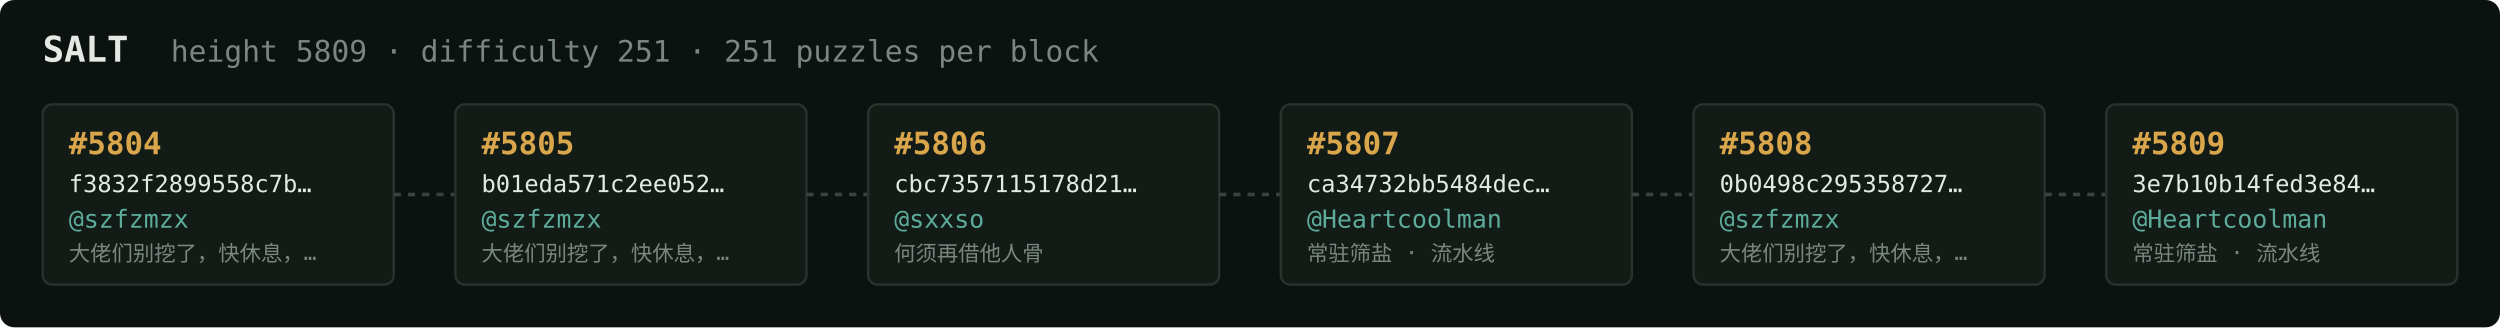
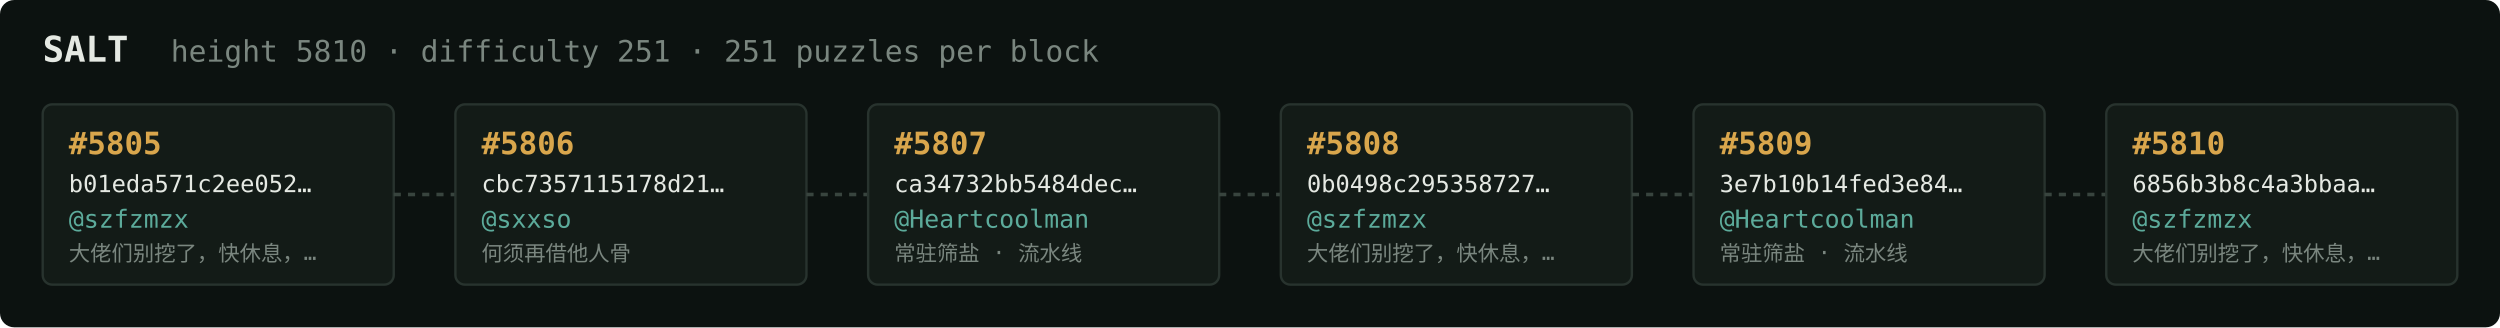
<svg xmlns="http://www.w3.org/2000/svg" width="1054" height="138" viewBox="0 0 1054 138" font-family="ui-monospace,SFMono-Regular,Menlo,monospace">
  <rect fill="#0c1210" width="1054" height="138" rx="6" />
  <text x="18" y="26" fill="#e5e9e3" font-size="15" font-weight="700">SALT</text>
-   <text x="72" y="26" fill="#7a867f" font-size="12.5">height 5809 · difficulty 251 · 251 puzzles per block</text>
+   <text x="72" y="26" fill="#7a867f" font-size="12.5">height 5810 · difficulty 251 · 251 puzzles per block</text>
  <rect x="18" y="44" width="148" height="76" rx="4" fill="#131b17" stroke="#28332e" stroke-width="1" />
-   <text x="29" y="65" fill="#d9a64c" font-size="13" font-weight="700">#5804</text>
-   <text x="29" y="81" fill="#e5e9e3" font-size="10">f3832f2899558c7b…</text>
+   <text x="29" y="65" fill="#d9a64c" font-size="13" font-weight="700">#5805</text>
+   <text x="29" y="81" fill="#e5e9e3" font-size="10">b01eda571c2ee052…</text>
  <text x="29" y="96" fill="#5cab9b" font-size="10.5">@szfzmzx</text>
  <text x="29" y="110" fill="#7a867f" font-size="9">大佬们别挖了，快休息，…</text>
  <line x1="166" y1="82.0" x2="192" y2="82.0" stroke="#38443e" stroke-width="1.5" stroke-dasharray="3 3" />
  <rect x="192" y="44" width="148" height="76" rx="4" fill="#131b17" stroke="#28332e" stroke-width="1" />
-   <text x="203" y="65" fill="#d9a64c" font-size="13" font-weight="700">#5805</text>
-   <text x="203" y="81" fill="#e5e9e3" font-size="10">b01eda571c2ee052…</text>
-   <text x="203" y="96" fill="#5cab9b" font-size="10.5">@szfzmzx</text>
-   <text x="203" y="110" fill="#7a867f" font-size="9">大佬们别挖了，快休息，…</text>
+   <text x="203" y="65" fill="#d9a64c" font-size="13" font-weight="700">#5806</text>
+   <text x="203" y="81" fill="#e5e9e3" font-size="10">cbc7357115178d21…</text>
+   <text x="203" y="96" fill="#5cab9b" font-size="10.5">@sxxso</text>
+   <text x="203" y="110" fill="#7a867f" font-size="9">何须再借他人骨</text>
  <line x1="340" y1="82.0" x2="366" y2="82.0" stroke="#38443e" stroke-width="1.5" stroke-dasharray="3 3" />
  <rect x="366" y="44" width="148" height="76" rx="4" fill="#131b17" stroke="#28332e" stroke-width="1" />
-   <text x="377" y="65" fill="#d9a64c" font-size="13" font-weight="700">#5806</text>
-   <text x="377" y="81" fill="#e5e9e3" font-size="10">cbc7357115178d21…</text>
-   <text x="377" y="96" fill="#5cab9b" font-size="10.5">@sxxso</text>
-   <text x="377" y="110" fill="#7a867f" font-size="9">何须再借他人骨</text>
+   <text x="377" y="65" fill="#d9a64c" font-size="13" font-weight="700">#5807</text>
+   <text x="377" y="81" fill="#e5e9e3" font-size="10">ca34732bb5484dec…</text>
+   <text x="377" y="96" fill="#5cab9b" font-size="10.5">@Heartcoolman</text>
+   <text x="377" y="110" fill="#7a867f" font-size="9">常驻筛盐 · 流水线</text>
  <line x1="514" y1="82.0" x2="540" y2="82.0" stroke="#38443e" stroke-width="1.5" stroke-dasharray="3 3" />
  <rect x="540" y="44" width="148" height="76" rx="4" fill="#131b17" stroke="#28332e" stroke-width="1" />
-   <text x="551" y="65" fill="#d9a64c" font-size="13" font-weight="700">#5807</text>
-   <text x="551" y="81" fill="#e5e9e3" font-size="10">ca34732bb5484dec…</text>
-   <text x="551" y="96" fill="#5cab9b" font-size="10.5">@Heartcoolman</text>
-   <text x="551" y="110" fill="#7a867f" font-size="9">常驻筛盐 · 流水线</text>
+   <text x="551" y="65" fill="#d9a64c" font-size="13" font-weight="700">#5808</text>
+   <text x="551" y="81" fill="#e5e9e3" font-size="10">0b0498c295358727…</text>
+   <text x="551" y="96" fill="#5cab9b" font-size="10.5">@szfzmzx</text>
+   <text x="551" y="110" fill="#7a867f" font-size="9">大佬们别挖了，快休息，…</text>
  <line x1="688" y1="82.0" x2="714" y2="82.0" stroke="#38443e" stroke-width="1.5" stroke-dasharray="3 3" />
  <rect x="714" y="44" width="148" height="76" rx="4" fill="#131b17" stroke="#28332e" stroke-width="1" />
-   <text x="725" y="65" fill="#d9a64c" font-size="13" font-weight="700">#5808</text>
-   <text x="725" y="81" fill="#e5e9e3" font-size="10">0b0498c295358727…</text>
-   <text x="725" y="96" fill="#5cab9b" font-size="10.5">@szfzmzx</text>
-   <text x="725" y="110" fill="#7a867f" font-size="9">大佬们别挖了，快休息，…</text>
+   <text x="725" y="65" fill="#d9a64c" font-size="13" font-weight="700">#5809</text>
+   <text x="725" y="81" fill="#e5e9e3" font-size="10">3e7b10b14fed3e84…</text>
+   <text x="725" y="96" fill="#5cab9b" font-size="10.5">@Heartcoolman</text>
+   <text x="725" y="110" fill="#7a867f" font-size="9">常驻筛盐 · 流水线</text>
  <line x1="862" y1="82.0" x2="888" y2="82.0" stroke="#38443e" stroke-width="1.5" stroke-dasharray="3 3" />
  <rect x="888" y="44" width="148" height="76" rx="4" fill="#131b17" stroke="#28332e" stroke-width="1" />
-   <text x="899" y="65" fill="#d9a64c" font-size="13" font-weight="700">#5809</text>
-   <text x="899" y="81" fill="#e5e9e3" font-size="10">3e7b10b14fed3e84…</text>
-   <text x="899" y="96" fill="#5cab9b" font-size="10.5">@Heartcoolman</text>
-   <text x="899" y="110" fill="#7a867f" font-size="9">常驻筛盐 · 流水线</text>
+   <text x="899" y="65" fill="#d9a64c" font-size="13" font-weight="700">#5810</text>
+   <text x="899" y="81" fill="#e5e9e3" font-size="10">6856b3b8c4a3bbaa…</text>
+   <text x="899" y="96" fill="#5cab9b" font-size="10.5">@szfzmzx</text>
+   <text x="899" y="110" fill="#7a867f" font-size="9">大佬们别挖了，快休息，…</text>
</svg>
